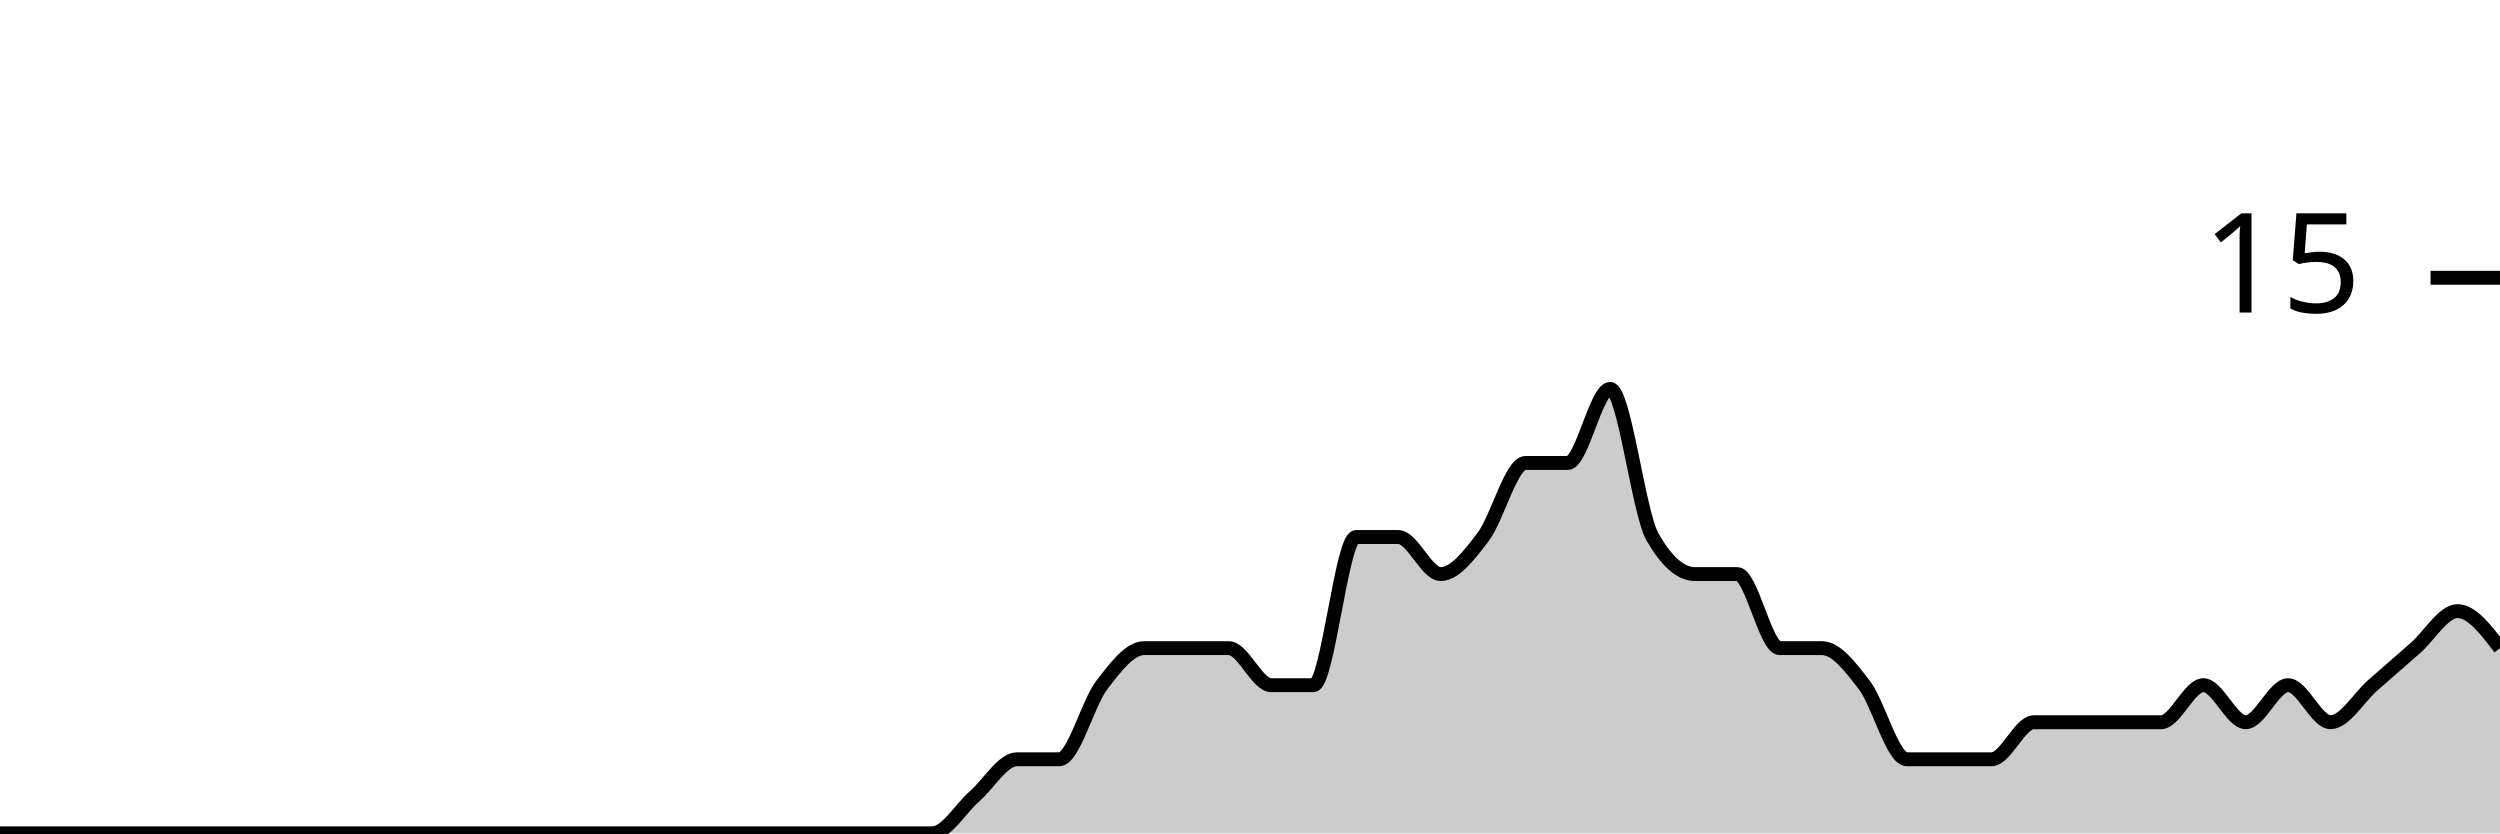
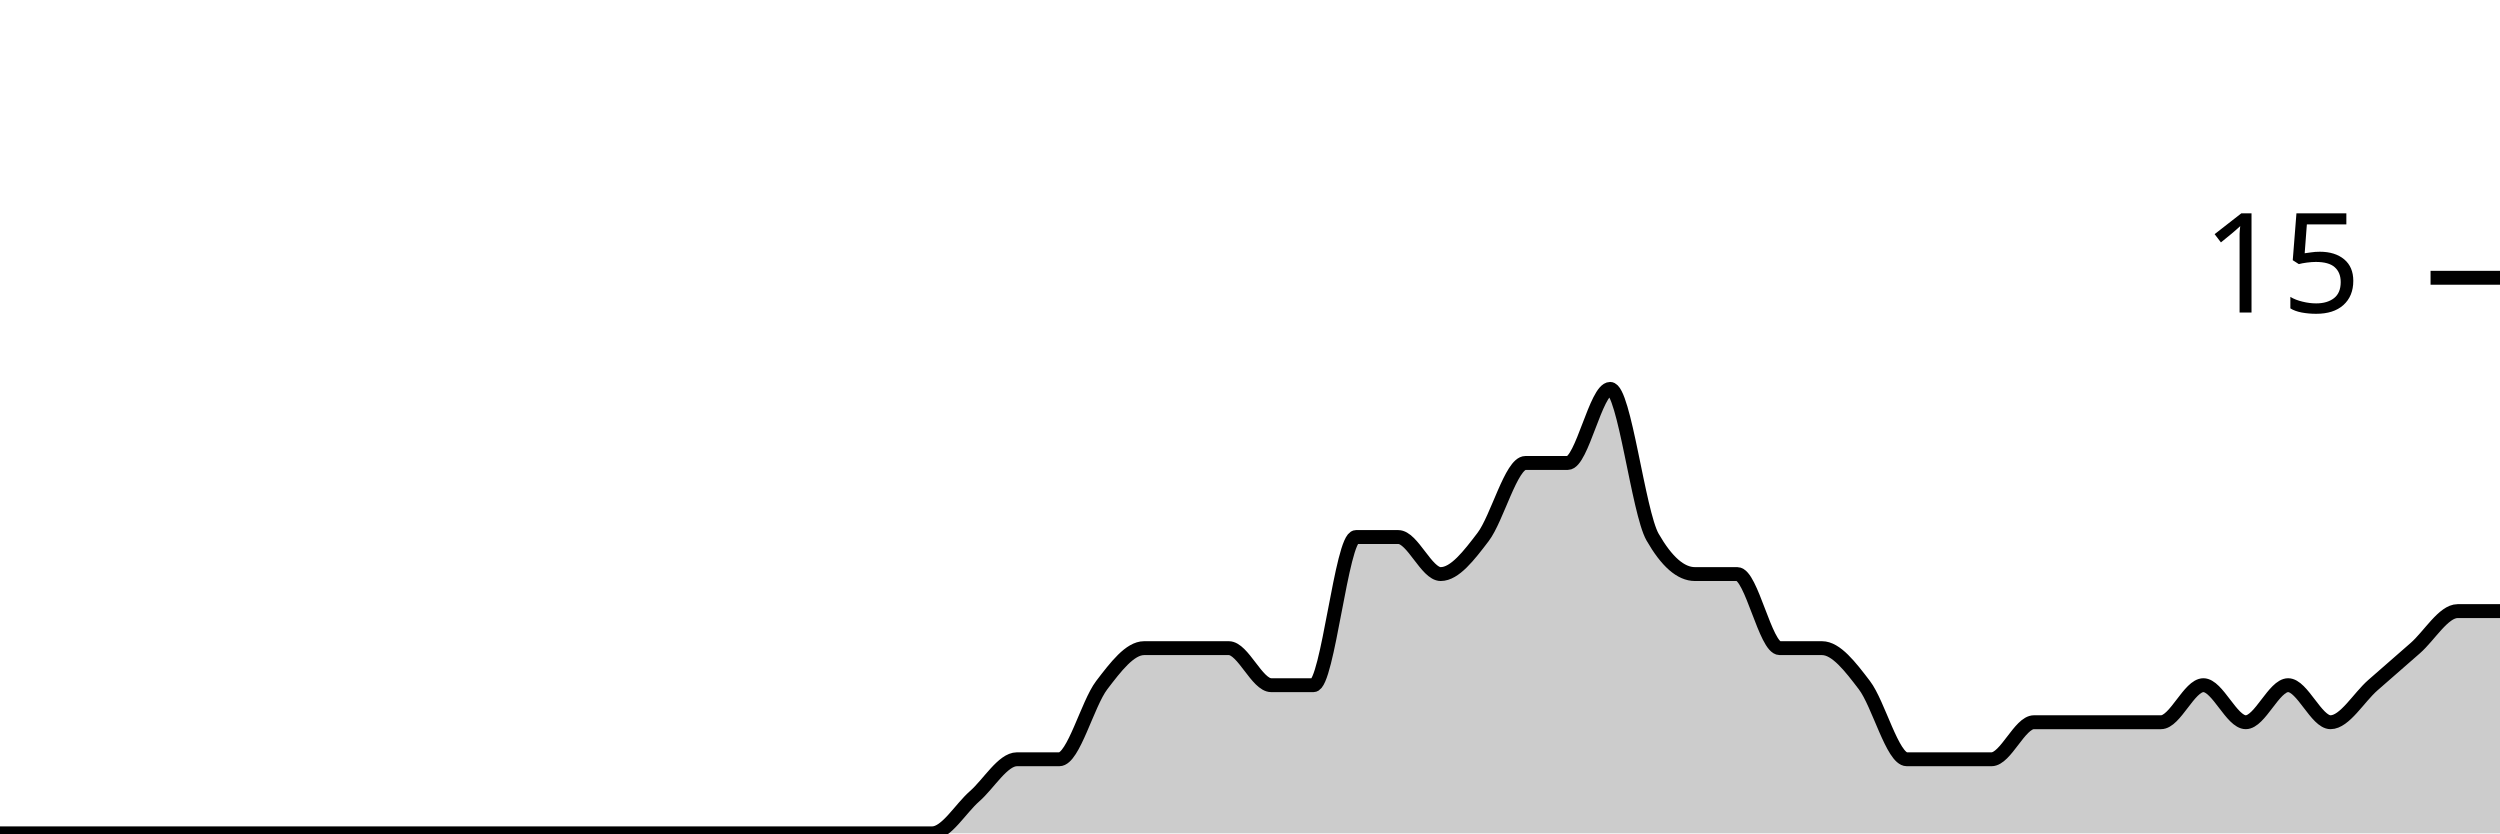
<svg xmlns="http://www.w3.org/2000/svg" viewBox="0 0 180 60">
  <g transform="translate(0,20)">
-     <path class="area" fill="rgba(0, 0, 0, 0.2)" d="M0,40C1.017,40,2.034,40,3.051,40C4.068,40,5.085,40,6.102,40C7.119,40,8.136,40,9.153,40C10.169,40,11.186,40,12.203,40C13.22,40,14.237,40,15.254,40C16.271,40,17.288,40,18.305,40C19.322,40,20.339,40,21.356,40C22.373,40,23.39,40,24.407,40C25.424,40,26.441,40,27.458,40C28.475,40,29.492,40,30.508,40C31.525,40,32.542,40,33.559,40C34.576,40,35.593,40,36.61,40C37.627,40,38.644,40,39.661,40C40.678,40,41.695,40,42.712,40C43.729,40,44.746,40,45.763,40C46.78,40,47.797,40,48.814,40C49.831,40,50.847,40,51.864,40C52.881,40,53.898,40,54.915,40C55.932,40,56.949,40,57.966,40C58.983,40,60,40,61.017,40C62.034,40,63.051,40,64.068,40C65.085,40,66.102,40,67.119,40C68.136,40,69.153,38.222,70.169,37.333C71.186,36.444,72.203,34.667,73.22,34.667C74.237,34.667,75.254,34.667,76.271,34.667C77.288,34.667,78.305,30.667,79.322,29.333C80.339,28,81.356,26.667,82.373,26.667C83.39,26.667,84.407,26.667,85.424,26.667C86.441,26.667,87.458,26.667,88.475,26.667C89.492,26.667,90.508,29.333,91.525,29.333C92.542,29.333,93.559,29.333,94.576,29.333C95.593,29.333,96.61,18.667,97.627,18.667C98.644,18.667,99.661,18.667,100.678,18.667C101.695,18.667,102.712,21.333,103.729,21.333C104.746,21.333,105.763,20,106.78,18.667C107.797,17.333,108.814,13.333,109.831,13.333C110.847,13.333,111.864,13.333,112.881,13.333C113.898,13.333,114.915,8,115.932,8C116.949,8,117.966,16.889,118.983,18.667C120,20.444,121.017,21.333,122.034,21.333C123.051,21.333,124.068,21.333,125.085,21.333C126.102,21.333,127.119,26.667,128.136,26.667C129.153,26.667,130.169,26.667,131.186,26.667C132.203,26.667,133.22,28,134.237,29.333C135.254,30.667,136.271,34.667,137.288,34.667C138.305,34.667,139.322,34.667,140.339,34.667C141.356,34.667,142.373,34.667,143.39,34.667C144.407,34.667,145.424,32,146.441,32C147.458,32,148.475,32,149.492,32C150.508,32,151.525,32,152.542,32C153.559,32,154.576,32,155.593,32C156.61,32,157.627,29.333,158.644,29.333C159.661,29.333,160.678,32,161.695,32C162.712,32,163.729,29.333,164.746,29.333C165.763,29.333,166.78,32,167.797,32C168.814,32,169.831,30.222,170.847,29.333C171.864,28.444,172.881,27.556,173.898,26.667C174.915,25.778,175.932,24,176.949,24C177.966,24,178.983,25.333,180,26.667L180,40C178.983,40,177.966,40,176.949,40C175.932,40,174.915,40,173.898,40C172.881,40,171.864,40,170.847,40C169.831,40,168.814,40,167.797,40C166.78,40,165.763,40,164.746,40C163.729,40,162.712,40,161.695,40C160.678,40,159.661,40,158.644,40C157.627,40,156.61,40,155.593,40C154.576,40,153.559,40,152.542,40C151.525,40,150.508,40,149.492,40C148.475,40,147.458,40,146.441,40C145.424,40,144.407,40,143.39,40C142.373,40,141.356,40,140.339,40C139.322,40,138.305,40,137.288,40C136.271,40,135.254,40,134.237,40C133.22,40,132.203,40,131.186,40C130.169,40,129.153,40,128.136,40C127.119,40,126.102,40,125.085,40C124.068,40,123.051,40,122.034,40C121.017,40,120,40,118.983,40C117.966,40,116.949,40,115.932,40C114.915,40,113.898,40,112.881,40C111.864,40,110.847,40,109.831,40C108.814,40,107.797,40,106.78,40C105.763,40,104.746,40,103.729,40C102.712,40,101.695,40,100.678,40C99.661,40,98.644,40,97.627,40C96.61,40,95.593,40,94.576,40C93.559,40,92.542,40,91.525,40C90.508,40,89.492,40,88.475,40C87.458,40,86.441,40,85.424,40C84.407,40,83.39,40,82.373,40C81.356,40,80.339,40,79.322,40C78.305,40,77.288,40,76.271,40C75.254,40,74.237,40,73.22,40C72.203,40,71.186,40,70.169,40C69.153,40,68.136,40,67.119,40C66.102,40,65.085,40,64.068,40C63.051,40,62.034,40,61.017,40C60,40,58.983,40,57.966,40C56.949,40,55.932,40,54.915,40C53.898,40,52.881,40,51.864,40C50.847,40,49.831,40,48.814,40C47.797,40,46.78,40,45.763,40C44.746,40,43.729,40,42.712,40C41.695,40,40.678,40,39.661,40C38.644,40,37.627,40,36.61,40C35.593,40,34.576,40,33.559,40C32.542,40,31.525,40,30.508,40C29.492,40,28.475,40,27.458,40C26.441,40,25.424,40,24.407,40C23.39,40,22.373,40,21.356,40C20.339,40,19.322,40,18.305,40C17.288,40,16.271,40,15.254,40C14.237,40,13.22,40,12.203,40C11.186,40,10.169,40,9.153,40C8.136,40,7.119,40,6.102,40C5.085,40,4.068,40,3.051,40C2.034,40,1.017,40,0,40Z" />
-     <path class="line" stroke="black" fill="none" d="M0,40C1.017,40,2.034,40,3.051,40C4.068,40,5.085,40,6.102,40C7.119,40,8.136,40,9.153,40C10.169,40,11.186,40,12.203,40C13.22,40,14.237,40,15.254,40C16.271,40,17.288,40,18.305,40C19.322,40,20.339,40,21.356,40C22.373,40,23.39,40,24.407,40C25.424,40,26.441,40,27.458,40C28.475,40,29.492,40,30.508,40C31.525,40,32.542,40,33.559,40C34.576,40,35.593,40,36.61,40C37.627,40,38.644,40,39.661,40C40.678,40,41.695,40,42.712,40C43.729,40,44.746,40,45.763,40C46.78,40,47.797,40,48.814,40C49.831,40,50.847,40,51.864,40C52.881,40,53.898,40,54.915,40C55.932,40,56.949,40,57.966,40C58.983,40,60,40,61.017,40C62.034,40,63.051,40,64.068,40C65.085,40,66.102,40,67.119,40C68.136,40,69.153,38.222,70.169,37.333C71.186,36.444,72.203,34.667,73.22,34.667C74.237,34.667,75.254,34.667,76.271,34.667C77.288,34.667,78.305,30.667,79.322,29.333C80.339,28,81.356,26.667,82.373,26.667C83.39,26.667,84.407,26.667,85.424,26.667C86.441,26.667,87.458,26.667,88.475,26.667C89.492,26.667,90.508,29.333,91.525,29.333C92.542,29.333,93.559,29.333,94.576,29.333C95.593,29.333,96.61,18.667,97.627,18.667C98.644,18.667,99.661,18.667,100.678,18.667C101.695,18.667,102.712,21.333,103.729,21.333C104.746,21.333,105.763,20,106.78,18.667C107.797,17.333,108.814,13.333,109.831,13.333C110.847,13.333,111.864,13.333,112.881,13.333C113.898,13.333,114.915,8,115.932,8C116.949,8,117.966,16.889,118.983,18.667C120,20.444,121.017,21.333,122.034,21.333C123.051,21.333,124.068,21.333,125.085,21.333C126.102,21.333,127.119,26.667,128.136,26.667C129.153,26.667,130.169,26.667,131.186,26.667C132.203,26.667,133.22,28,134.237,29.333C135.254,30.667,136.271,34.667,137.288,34.667C138.305,34.667,139.322,34.667,140.339,34.667C141.356,34.667,142.373,34.667,143.39,34.667C144.407,34.667,145.424,32,146.441,32C147.458,32,148.475,32,149.492,32C150.508,32,151.525,32,152.542,32C153.559,32,154.576,32,155.593,32C156.61,32,157.627,29.333,158.644,29.333C159.661,29.333,160.678,32,161.695,32C162.712,32,163.729,29.333,164.746,29.333C165.763,29.333,166.78,32,167.797,32C168.814,32,169.831,30.222,170.847,29.333C171.864,28.444,172.881,27.556,173.898,26.667C174.915,25.778,175.932,24,176.949,24C177.966,24,178.983,25.333,180,26.667" />
+     <path class="area" fill="rgba(0, 0, 0, 0.2)" d="M0,40C1.017,40,2.034,40,3.051,40C4.068,40,5.085,40,6.102,40C7.119,40,8.136,40,9.153,40C10.169,40,11.186,40,12.203,40C13.22,40,14.237,40,15.254,40C16.271,40,17.288,40,18.305,40C19.322,40,20.339,40,21.356,40C22.373,40,23.39,40,24.407,40C25.424,40,26.441,40,27.458,40C28.475,40,29.492,40,30.508,40C31.525,40,32.542,40,33.559,40C34.576,40,35.593,40,36.61,40C37.627,40,38.644,40,39.661,40C40.678,40,41.695,40,42.712,40C43.729,40,44.746,40,45.763,40C46.78,40,47.797,40,48.814,40C49.831,40,50.847,40,51.864,40C52.881,40,53.898,40,54.915,40C55.932,40,56.949,40,57.966,40C58.983,40,60,40,61.017,40C62.034,40,63.051,40,64.068,40C65.085,40,66.102,40,67.119,40C68.136,40,69.153,38.222,70.169,37.333C71.186,36.444,72.203,34.667,73.22,34.667C74.237,34.667,75.254,34.667,76.271,34.667C77.288,34.667,78.305,30.667,79.322,29.333C80.339,28,81.356,26.667,82.373,26.667C83.39,26.667,84.407,26.667,85.424,26.667C86.441,26.667,87.458,26.667,88.475,26.667C89.492,26.667,90.508,29.333,91.525,29.333C92.542,29.333,93.559,29.333,94.576,29.333C95.593,29.333,96.61,18.667,97.627,18.667C98.644,18.667,99.661,18.667,100.678,18.667C101.695,18.667,102.712,21.333,103.729,21.333C104.746,21.333,105.763,20,106.78,18.667C107.797,17.333,108.814,13.333,109.831,13.333C110.847,13.333,111.864,13.333,112.881,13.333C113.898,13.333,114.915,8,115.932,8C116.949,8,117.966,16.889,118.983,18.667C120,20.444,121.017,21.333,122.034,21.333C123.051,21.333,124.068,21.333,125.085,21.333C126.102,21.333,127.119,26.667,128.136,26.667C129.153,26.667,130.169,26.667,131.186,26.667C132.203,26.667,133.22,28,134.237,29.333C135.254,30.667,136.271,34.667,137.288,34.667C138.305,34.667,139.322,34.667,140.339,34.667C141.356,34.667,142.373,34.667,143.39,34.667C144.407,34.667,145.424,32,146.441,32C147.458,32,148.475,32,149.492,32C150.508,32,151.525,32,152.542,32C153.559,32,154.576,32,155.593,32C156.61,32,157.627,29.333,158.644,29.333C159.661,29.333,160.678,32,161.695,32C162.712,32,163.729,29.333,164.746,29.333C165.763,29.333,166.78,32,167.797,32C168.814,32,169.831,30.222,170.847,29.333C171.864,28.444,172.881,27.556,173.898,26.667C174.915,25.778,175.932,24,176.949,24C177.966,24,178.983,24,180,24L180,40C178.983,40,177.966,40,176.949,40C175.932,40,174.915,40,173.898,40C172.881,40,171.864,40,170.847,40C169.831,40,168.814,40,167.797,40C166.78,40,165.763,40,164.746,40C163.729,40,162.712,40,161.695,40C160.678,40,159.661,40,158.644,40C157.627,40,156.61,40,155.593,40C154.576,40,153.559,40,152.542,40C151.525,40,150.508,40,149.492,40C148.475,40,147.458,40,146.441,40C145.424,40,144.407,40,143.39,40C142.373,40,141.356,40,140.339,40C139.322,40,138.305,40,137.288,40C136.271,40,135.254,40,134.237,40C133.22,40,132.203,40,131.186,40C130.169,40,129.153,40,128.136,40C127.119,40,126.102,40,125.085,40C124.068,40,123.051,40,122.034,40C121.017,40,120,40,118.983,40C117.966,40,116.949,40,115.932,40C114.915,40,113.898,40,112.881,40C111.864,40,110.847,40,109.831,40C108.814,40,107.797,40,106.78,40C105.763,40,104.746,40,103.729,40C102.712,40,101.695,40,100.678,40C99.661,40,98.644,40,97.627,40C96.61,40,95.593,40,94.576,40C93.559,40,92.542,40,91.525,40C90.508,40,89.492,40,88.475,40C87.458,40,86.441,40,85.424,40C84.407,40,83.39,40,82.373,40C81.356,40,80.339,40,79.322,40C78.305,40,77.288,40,76.271,40C75.254,40,74.237,40,73.22,40C72.203,40,71.186,40,70.169,40C69.153,40,68.136,40,67.119,40C66.102,40,65.085,40,64.068,40C63.051,40,62.034,40,61.017,40C60,40,58.983,40,57.966,40C56.949,40,55.932,40,54.915,40C53.898,40,52.881,40,51.864,40C50.847,40,49.831,40,48.814,40C47.797,40,46.78,40,45.763,40C44.746,40,43.729,40,42.712,40C41.695,40,40.678,40,39.661,40C38.644,40,37.627,40,36.61,40C35.593,40,34.576,40,33.559,40C32.542,40,31.525,40,30.508,40C29.492,40,28.475,40,27.458,40C26.441,40,25.424,40,24.407,40C23.39,40,22.373,40,21.356,40C20.339,40,19.322,40,18.305,40C17.288,40,16.271,40,15.254,40C14.237,40,13.22,40,12.203,40C11.186,40,10.169,40,9.153,40C8.136,40,7.119,40,6.102,40C5.085,40,4.068,40,3.051,40C2.034,40,1.017,40,0,40Z" />
+     <path class="line" stroke="black" fill="none" d="M0,40C1.017,40,2.034,40,3.051,40C4.068,40,5.085,40,6.102,40C7.119,40,8.136,40,9.153,40C10.169,40,11.186,40,12.203,40C13.22,40,14.237,40,15.254,40C16.271,40,17.288,40,18.305,40C19.322,40,20.339,40,21.356,40C22.373,40,23.39,40,24.407,40C25.424,40,26.441,40,27.458,40C28.475,40,29.492,40,30.508,40C31.525,40,32.542,40,33.559,40C34.576,40,35.593,40,36.61,40C37.627,40,38.644,40,39.661,40C40.678,40,41.695,40,42.712,40C43.729,40,44.746,40,45.763,40C46.78,40,47.797,40,48.814,40C49.831,40,50.847,40,51.864,40C52.881,40,53.898,40,54.915,40C55.932,40,56.949,40,57.966,40C58.983,40,60,40,61.017,40C62.034,40,63.051,40,64.068,40C65.085,40,66.102,40,67.119,40C68.136,40,69.153,38.222,70.169,37.333C71.186,36.444,72.203,34.667,73.22,34.667C74.237,34.667,75.254,34.667,76.271,34.667C77.288,34.667,78.305,30.667,79.322,29.333C80.339,28,81.356,26.667,82.373,26.667C83.39,26.667,84.407,26.667,85.424,26.667C86.441,26.667,87.458,26.667,88.475,26.667C89.492,26.667,90.508,29.333,91.525,29.333C92.542,29.333,93.559,29.333,94.576,29.333C95.593,29.333,96.61,18.667,97.627,18.667C98.644,18.667,99.661,18.667,100.678,18.667C101.695,18.667,102.712,21.333,103.729,21.333C104.746,21.333,105.763,20,106.78,18.667C107.797,17.333,108.814,13.333,109.831,13.333C110.847,13.333,111.864,13.333,112.881,13.333C113.898,13.333,114.915,8,115.932,8C116.949,8,117.966,16.889,118.983,18.667C120,20.444,121.017,21.333,122.034,21.333C123.051,21.333,124.068,21.333,125.085,21.333C126.102,21.333,127.119,26.667,128.136,26.667C129.153,26.667,130.169,26.667,131.186,26.667C132.203,26.667,133.22,28,134.237,29.333C135.254,30.667,136.271,34.667,137.288,34.667C138.305,34.667,139.322,34.667,140.339,34.667C141.356,34.667,142.373,34.667,143.39,34.667C144.407,34.667,145.424,32,146.441,32C147.458,32,148.475,32,149.492,32C150.508,32,151.525,32,152.542,32C153.559,32,154.576,32,155.593,32C156.61,32,157.627,29.333,158.644,29.333C159.661,29.333,160.678,32,161.695,32C162.712,32,163.729,29.333,164.746,29.333C165.763,29.333,166.78,32,167.797,32C168.814,32,169.831,30.222,170.847,29.333C171.864,28.444,172.881,27.556,173.898,26.667C174.915,25.778,175.932,24,176.949,24C177.966,24,178.983,24,180,24" />
    <path class="axis-ceiling" stroke-width="1" stroke="black" fill="none" d="M175,0L180,0" />
    <text class="axis-ceiling-label" font-family="sans-serif" text-anchor="end" font-size="10px" x="170" y="2.5">15</text>
  </g>
</svg>
